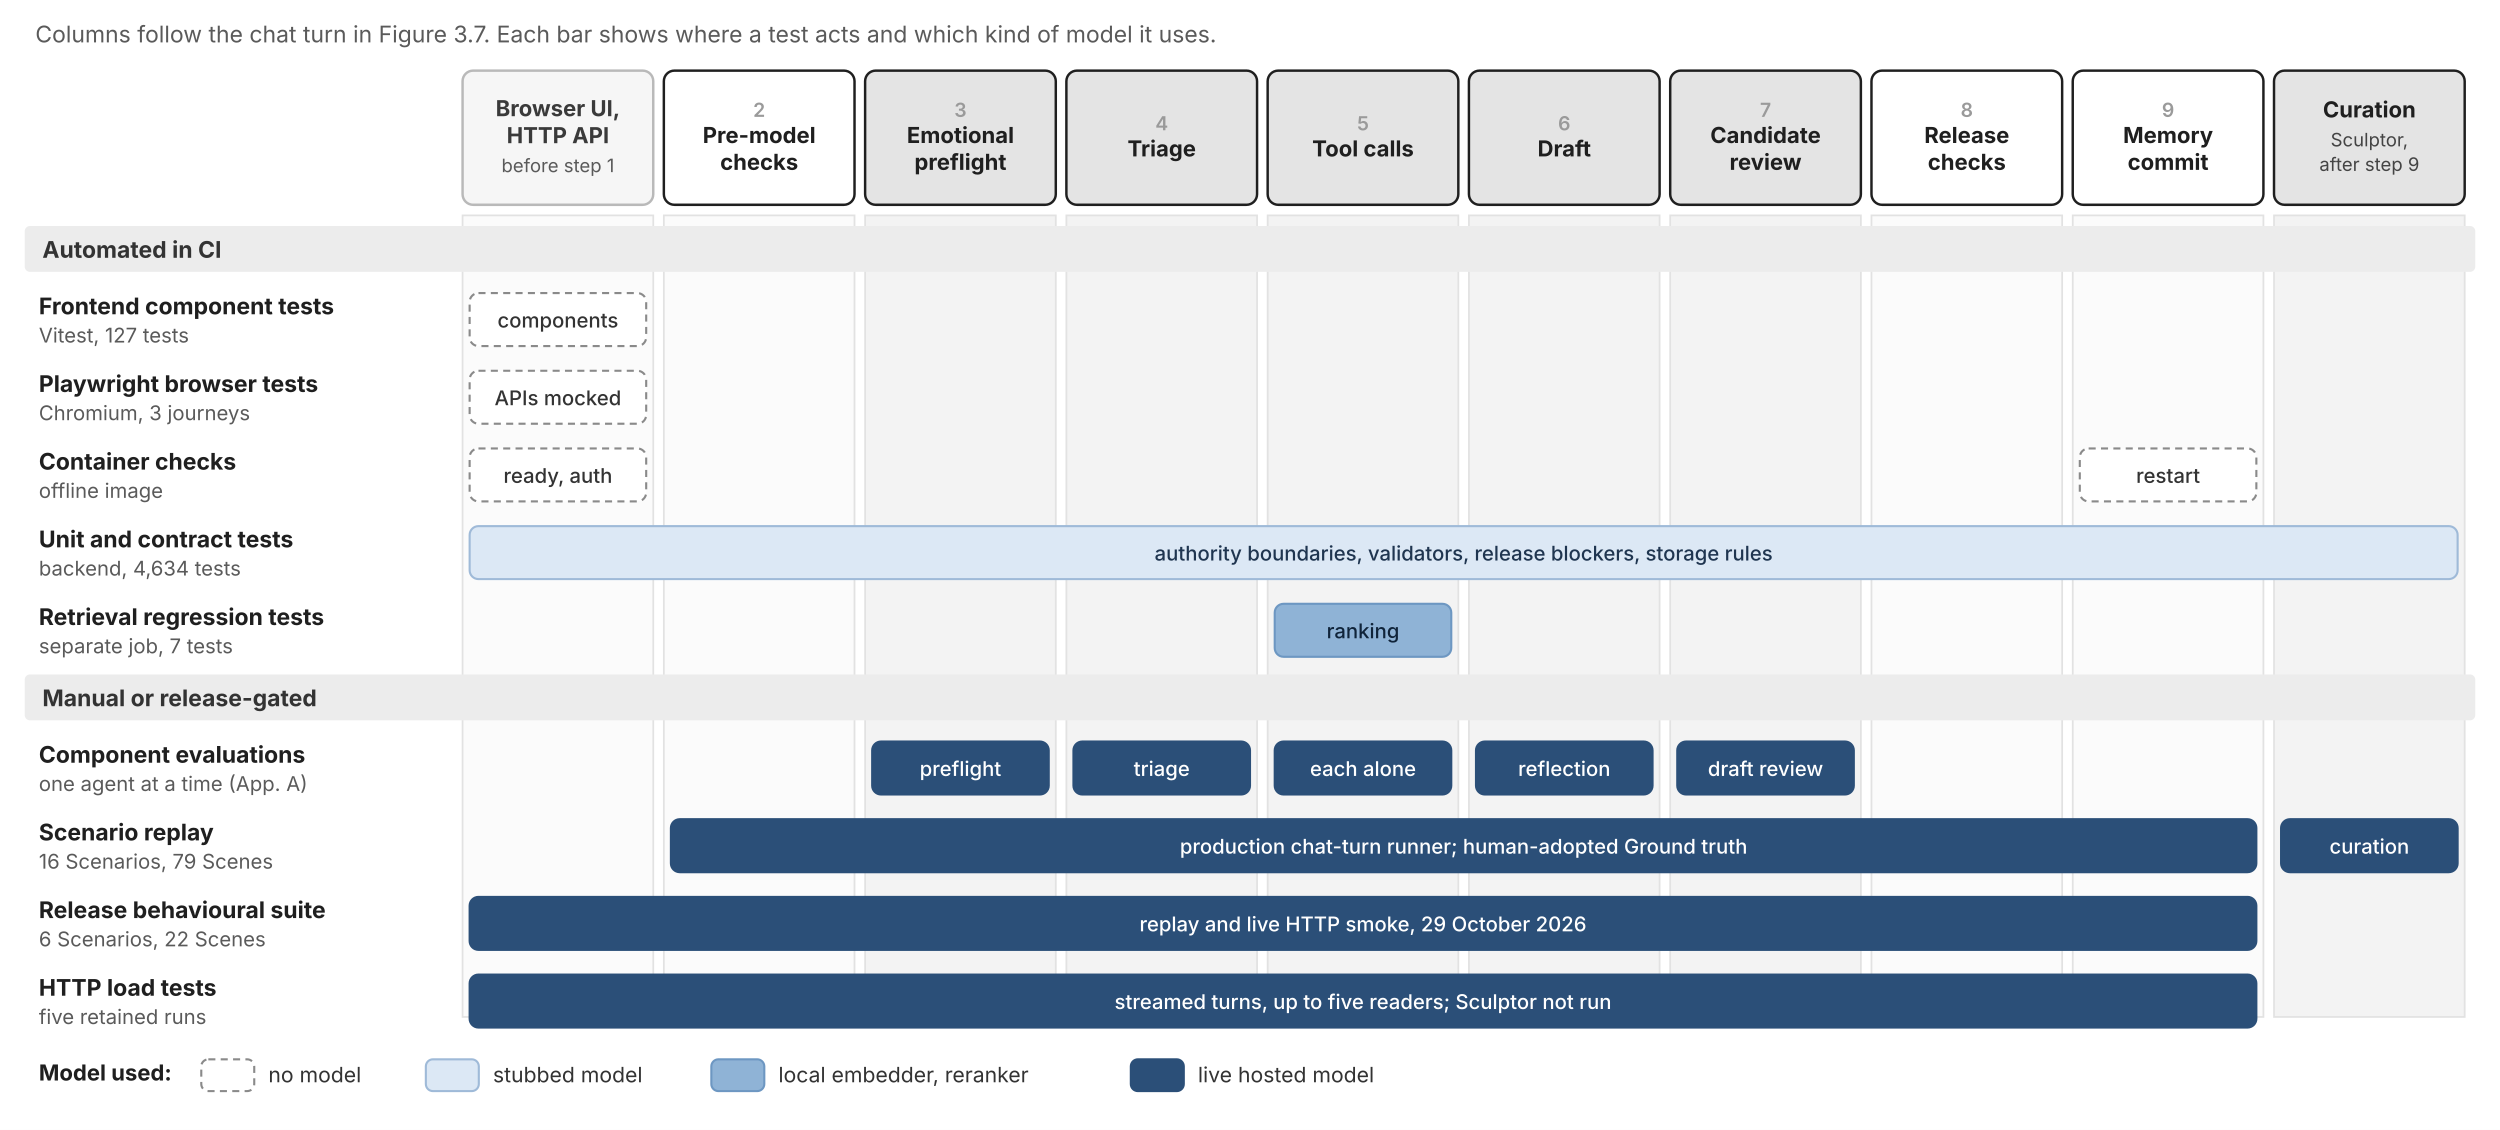
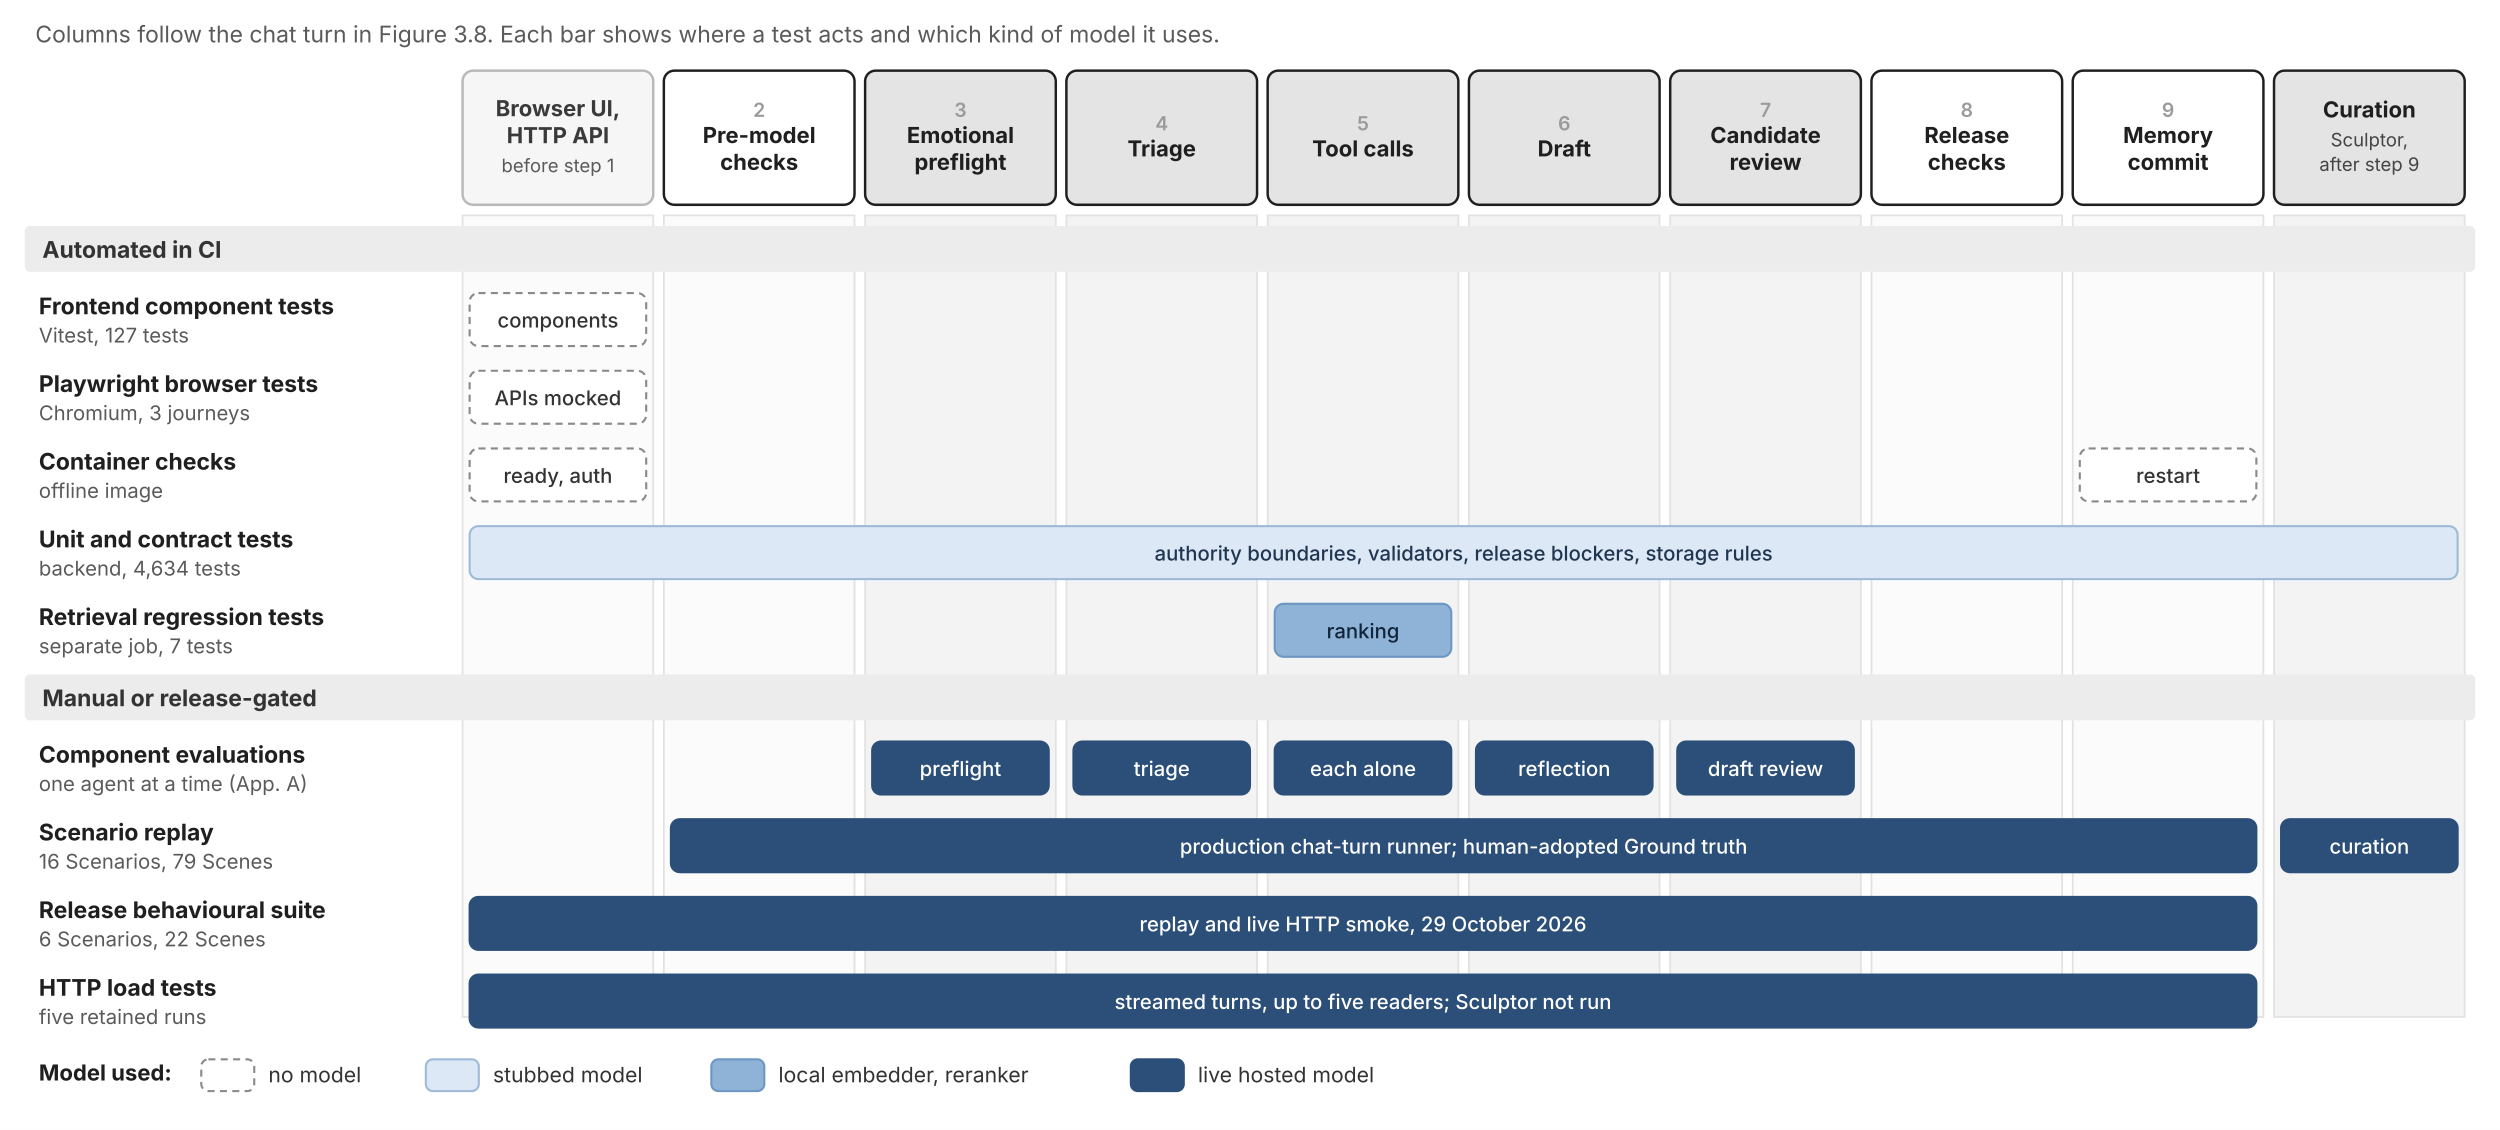
<svg xmlns="http://www.w3.org/2000/svg" width="1416" height="640" viewBox="0 0 1416 640" font-family="Inter, 'Helvetica Neue', Arial, sans-serif">
  <defs>
    <marker id="arr-ink" viewBox="0 0 10 10" refX="9" refY="5" markerWidth="7" markerHeight="7" orient="auto-start-reverse">
      <path d="M0,0 L10,5 L0,10 z" fill="#1f1f1f" />
    </marker>
    <marker id="arr-muted" viewBox="0 0 10 10" refX="9" refY="5" markerWidth="7" markerHeight="7" orient="auto-start-reverse">
      <path d="M0,0 L10,5 L0,10 z" fill="#777777" />
    </marker>
    <marker id="arr-sec" viewBox="0 0 10 10" refX="9" refY="5" markerWidth="7" markerHeight="7" orient="auto-start-reverse">
      <path d="M0,0 L10,5 L0,10 z" fill="#b4442c" />
    </marker>
    <marker id="arr-stop" viewBox="0 0 10 10" refX="9" refY="5" markerWidth="7" markerHeight="7" orient="auto-start-reverse">
      <path d="M0,0 L10,5 L0,10 z" fill="#b23a2a" />
    </marker>
  </defs>
  <rect width="1416" height="640" fill="#ffffff" />
-   <text x="20.0" y="24.0" font-size="13" font-weight="400" fill="#5a5a5a" text-anchor="start">Columns follow the chat turn in Figure 3.7. Each bar shows where a test acts and which kind of model it uses.</text>
+   <text x="20.0" y="24.0" font-size="13" font-weight="400" fill="#5a5a5a" text-anchor="start">Columns follow the chat turn in Figure 3.8. Each bar shows where a test acts and which kind of model it uses.</text>
  <rect x="262.0" y="122.0" width="108.0" height="454.0" rx="0" fill="#fbfbfb" stroke="#e2e2e2" stroke-width="1" />
  <rect x="262.0" y="40.0" width="108.0" height="76.0" rx="6" fill="#f6f6f6" stroke="#b9b9b9" stroke-width="1.4" />
  <text x="316.0" y="65.8" font-size="12.5" font-weight="650" fill="#3a3a3a" text-anchor="middle">Browser UI,</text>
  <text x="316.0" y="81.1" font-size="12.5" font-weight="650" fill="#3a3a3a" text-anchor="middle">HTTP API</text>
  <text x="316.0" y="97.5" font-size="10.5" font-weight="400" fill="#5a5a5a" text-anchor="middle">before step 1</text>
  <rect x="376.0" y="122.0" width="108.0" height="454.0" rx="0" fill="#fbfbfb" stroke="#e2e2e2" stroke-width="1" />
  <rect x="376.0" y="40.0" width="108.0" height="76.0" rx="6" fill="#ffffff" stroke="#1f1f1f" stroke-width="1.4" />
  <text x="430.0" y="66.2" font-size="11" font-weight="600" fill="#9a9a9a" text-anchor="middle">2</text>
  <text x="430.0" y="81.0" font-size="12.5" font-weight="650" fill="#1f1f1f" text-anchor="middle">Pre-model</text>
  <text x="430.0" y="96.2" font-size="12.5" font-weight="650" fill="#1f1f1f" text-anchor="middle">checks</text>
  <rect x="490.0" y="122.0" width="108.0" height="454.0" rx="0" fill="#f3f3f3" stroke="#e2e2e2" stroke-width="1" />
  <rect x="490.0" y="40.0" width="108.0" height="76.0" rx="6" fill="#e4e4e4" stroke="#1f1f1f" stroke-width="1.4" />
  <text x="544.0" y="66.2" font-size="11" font-weight="600" fill="#9a9a9a" text-anchor="middle">3</text>
  <text x="544.0" y="81.0" font-size="12.5" font-weight="650" fill="#1f1f1f" text-anchor="middle">Emotional</text>
  <text x="544.0" y="96.2" font-size="12.5" font-weight="650" fill="#1f1f1f" text-anchor="middle">preflight</text>
  <rect x="604.0" y="122.0" width="108.0" height="454.0" rx="0" fill="#f3f3f3" stroke="#e2e2e2" stroke-width="1" />
  <rect x="604.0" y="40.0" width="108.0" height="76.0" rx="6" fill="#e4e4e4" stroke="#1f1f1f" stroke-width="1.4" />
  <text x="658.0" y="73.8" font-size="11" font-weight="600" fill="#9a9a9a" text-anchor="middle">4</text>
  <text x="658.0" y="88.6" font-size="12.5" font-weight="650" fill="#1f1f1f" text-anchor="middle">Triage</text>
  <rect x="718.0" y="122.0" width="108.0" height="454.0" rx="0" fill="#f3f3f3" stroke="#e2e2e2" stroke-width="1" />
  <rect x="718.0" y="40.0" width="108.0" height="76.0" rx="6" fill="#e4e4e4" stroke="#1f1f1f" stroke-width="1.4" />
  <text x="772.0" y="73.8" font-size="11" font-weight="600" fill="#9a9a9a" text-anchor="middle">5</text>
  <text x="772.0" y="88.6" font-size="12.5" font-weight="650" fill="#1f1f1f" text-anchor="middle">Tool calls</text>
  <rect x="832.0" y="122.0" width="108.0" height="454.0" rx="0" fill="#f3f3f3" stroke="#e2e2e2" stroke-width="1" />
  <rect x="832.0" y="40.0" width="108.0" height="76.0" rx="6" fill="#e4e4e4" stroke="#1f1f1f" stroke-width="1.4" />
  <text x="886.0" y="73.8" font-size="11" font-weight="600" fill="#9a9a9a" text-anchor="middle">6</text>
  <text x="886.0" y="88.6" font-size="12.5" font-weight="650" fill="#1f1f1f" text-anchor="middle">Draft</text>
  <rect x="946.0" y="122.0" width="108.0" height="454.0" rx="0" fill="#f3f3f3" stroke="#e2e2e2" stroke-width="1" />
  <rect x="946.0" y="40.0" width="108.0" height="76.0" rx="6" fill="#e4e4e4" stroke="#1f1f1f" stroke-width="1.4" />
  <text x="1000.0" y="66.2" font-size="11" font-weight="600" fill="#9a9a9a" text-anchor="middle">7</text>
  <text x="1000.0" y="81.0" font-size="12.5" font-weight="650" fill="#1f1f1f" text-anchor="middle">Candidate</text>
  <text x="1000.0" y="96.2" font-size="12.5" font-weight="650" fill="#1f1f1f" text-anchor="middle">review</text>
  <rect x="1060.0" y="122.0" width="108.0" height="454.0" rx="0" fill="#fbfbfb" stroke="#e2e2e2" stroke-width="1" />
  <rect x="1060.0" y="40.0" width="108.0" height="76.0" rx="6" fill="#ffffff" stroke="#1f1f1f" stroke-width="1.4" />
  <text x="1114.0" y="66.2" font-size="11" font-weight="600" fill="#9a9a9a" text-anchor="middle">8</text>
  <text x="1114.0" y="81.0" font-size="12.5" font-weight="650" fill="#1f1f1f" text-anchor="middle">Release</text>
  <text x="1114.0" y="96.2" font-size="12.5" font-weight="650" fill="#1f1f1f" text-anchor="middle">checks</text>
  <rect x="1174.0" y="122.0" width="108.0" height="454.0" rx="0" fill="#fbfbfb" stroke="#e2e2e2" stroke-width="1" />
  <rect x="1174.0" y="40.0" width="108.0" height="76.0" rx="6" fill="#ffffff" stroke="#1f1f1f" stroke-width="1.4" />
  <text x="1228.0" y="66.2" font-size="11" font-weight="600" fill="#9a9a9a" text-anchor="middle">9</text>
  <text x="1228.0" y="81.0" font-size="12.5" font-weight="650" fill="#1f1f1f" text-anchor="middle">Memory</text>
  <text x="1228.0" y="96.2" font-size="12.5" font-weight="650" fill="#1f1f1f" text-anchor="middle">commit</text>
  <rect x="1288.0" y="122.0" width="108.0" height="454.0" rx="0" fill="#f3f3f3" stroke="#e2e2e2" stroke-width="1" />
  <rect x="1288.0" y="40.0" width="108.0" height="76.0" rx="6" fill="#e4e4e4" stroke="#1f1f1f" stroke-width="1.4" />
  <text x="1342.0" y="66.5" font-size="12.5" font-weight="650" fill="#1f1f1f" text-anchor="middle">Curation</text>
  <text x="1342.0" y="82.9" font-size="10.5" font-weight="400" fill="#444" text-anchor="middle">Sculptor,</text>
  <text x="1342.0" y="96.8" font-size="10.5" font-weight="400" fill="#444" text-anchor="middle">after step 9</text>
  <rect x="14.0" y="128.0" width="1388.0" height="26.0" rx="3" fill="#ececec" stroke="none" stroke-width="1.4" />
  <text x="24.0" y="146.0" font-size="13" font-weight="700" fill="#333333" text-anchor="start">Automated in CI</text>
  <text x="22.0" y="178.0" font-size="13" font-weight="650" fill="#1f1f1f" text-anchor="start">Frontend component tests</text>
  <text x="22.0" y="194.0" font-size="11.5" font-weight="400" fill="#5a5a5a" text-anchor="start">Vitest, 127 tests</text>
  <rect x="266.0" y="166.0" width="100.0" height="30.0" rx="5" fill="#ffffff" stroke="#8a8a8a" stroke-width="1.2" stroke-dasharray="4 3" />
  <text x="316.0" y="185.5" font-size="11.5" font-weight="500" fill="#333333" text-anchor="middle">components</text>
  <text x="22.0" y="222.0" font-size="13" font-weight="650" fill="#1f1f1f" text-anchor="start">Playwright browser tests</text>
  <text x="22.0" y="238.0" font-size="11.5" font-weight="400" fill="#5a5a5a" text-anchor="start">Chromium, 3 journeys</text>
  <rect x="266.0" y="210.0" width="100.0" height="30.0" rx="5" fill="#ffffff" stroke="#8a8a8a" stroke-width="1.2" stroke-dasharray="4 3" />
  <text x="316.0" y="229.5" font-size="11.5" font-weight="500" fill="#333333" text-anchor="middle">APIs mocked</text>
  <text x="22.0" y="266.0" font-size="13" font-weight="650" fill="#1f1f1f" text-anchor="start">Container checks</text>
  <text x="22.0" y="282.0" font-size="11.5" font-weight="400" fill="#5a5a5a" text-anchor="start">offline image</text>
  <rect x="266.0" y="254.0" width="100.0" height="30.0" rx="5" fill="#ffffff" stroke="#8a8a8a" stroke-width="1.2" stroke-dasharray="4 3" />
  <text x="316.0" y="273.5" font-size="11.5" font-weight="500" fill="#333333" text-anchor="middle">ready, auth</text>
  <rect x="1178.0" y="254.0" width="100.0" height="30.0" rx="5" fill="#ffffff" stroke="#8a8a8a" stroke-width="1.2" stroke-dasharray="4 3" />
  <text x="1228.0" y="273.5" font-size="11.5" font-weight="500" fill="#333333" text-anchor="middle">restart</text>
  <text x="22.0" y="310.0" font-size="13" font-weight="650" fill="#1f1f1f" text-anchor="start">Unit and contract tests</text>
  <text x="22.0" y="326.0" font-size="11.5" font-weight="400" fill="#5a5a5a" text-anchor="start">backend, 4,634 tests</text>
  <rect x="266.0" y="298.0" width="1126.0" height="30.0" rx="5" fill="#dce8f5" stroke="#9fbad8" stroke-width="1.2" />
  <text x="829.0" y="317.5" font-size="11.5" font-weight="500" fill="#1f3550" text-anchor="middle">authority boundaries, validators, release blockers, storage rules</text>
  <text x="22.0" y="354.0" font-size="13" font-weight="650" fill="#1f1f1f" text-anchor="start">Retrieval regression tests</text>
  <text x="22.0" y="370.0" font-size="11.5" font-weight="400" fill="#5a5a5a" text-anchor="start">separate job, 7 tests</text>
  <rect x="722.0" y="342.0" width="100.0" height="30.0" rx="5" fill="#8fb3d6" stroke="#6d97c2" stroke-width="1.2" />
  <text x="772.0" y="361.5" font-size="11.5" font-weight="500" fill="#10243a" text-anchor="middle">ranking</text>
  <rect x="14.0" y="382.0" width="1388.0" height="26.0" rx="3" fill="#ececec" stroke="none" stroke-width="1.4" />
  <text x="24.0" y="400.0" font-size="13" font-weight="700" fill="#333333" text-anchor="start">Manual or release-gated</text>
  <text x="22.0" y="432.0" font-size="13" font-weight="650" fill="#1f1f1f" text-anchor="start">Component evaluations</text>
  <text x="22.0" y="448.0" font-size="11.5" font-weight="400" fill="#5a5a5a" text-anchor="start">one agent at a time (App. A)</text>
  <rect x="494.0" y="420.0" width="100.0" height="30.0" rx="5" fill="#2b4f78" stroke="#2b4f78" stroke-width="1.2" />
  <text x="544.0" y="439.5" font-size="11.5" font-weight="500" fill="#ffffff" text-anchor="middle">preflight</text>
  <rect x="608.0" y="420.0" width="100.0" height="30.0" rx="5" fill="#2b4f78" stroke="#2b4f78" stroke-width="1.2" />
  <text x="658.0" y="439.5" font-size="11.5" font-weight="500" fill="#ffffff" text-anchor="middle">triage</text>
  <rect x="722.0" y="420.0" width="100.0" height="30.0" rx="5" fill="#2b4f78" stroke="#2b4f78" stroke-width="1.2" />
  <text x="772.0" y="439.5" font-size="11.5" font-weight="500" fill="#ffffff" text-anchor="middle">each alone</text>
  <rect x="836.0" y="420.0" width="100.0" height="30.0" rx="5" fill="#2b4f78" stroke="#2b4f78" stroke-width="1.2" />
  <text x="886.0" y="439.5" font-size="11.5" font-weight="500" fill="#ffffff" text-anchor="middle">reflection</text>
  <rect x="950.0" y="420.0" width="100.0" height="30.0" rx="5" fill="#2b4f78" stroke="#2b4f78" stroke-width="1.2" />
  <text x="1000.0" y="439.5" font-size="11.5" font-weight="500" fill="#ffffff" text-anchor="middle">draft review</text>
  <text x="22.0" y="476.0" font-size="13" font-weight="650" fill="#1f1f1f" text-anchor="start">Scenario replay</text>
  <text x="22.0" y="492.0" font-size="11.5" font-weight="400" fill="#5a5a5a" text-anchor="start">16 Scenarios, 79 Scenes</text>
  <rect x="380.0" y="464.0" width="898.0" height="30.0" rx="5" fill="#2b4f78" stroke="#2b4f78" stroke-width="1.2" />
  <text x="829.0" y="483.5" font-size="11.5" font-weight="500" fill="#ffffff" text-anchor="middle">production chat-turn runner; human-adopted Ground truth</text>
  <rect x="1292.0" y="464.0" width="100.0" height="30.0" rx="5" fill="#2b4f78" stroke="#2b4f78" stroke-width="1.2" />
  <text x="1342.0" y="483.5" font-size="11.5" font-weight="500" fill="#ffffff" text-anchor="middle">curation</text>
  <text x="22.0" y="520.0" font-size="13" font-weight="650" fill="#1f1f1f" text-anchor="start">Release behavioural suite</text>
  <text x="22.0" y="536.0" font-size="11.5" font-weight="400" fill="#5a5a5a" text-anchor="start">6 Scenarios, 22 Scenes</text>
  <rect x="266.0" y="508.0" width="1012.0" height="30.0" rx="5" fill="#2b4f78" stroke="#2b4f78" stroke-width="1.2" />
  <text x="772.0" y="527.5" font-size="11.5" font-weight="500" fill="#ffffff" text-anchor="middle">replay and live HTTP smoke, 29 October 2026</text>
  <text x="22.0" y="564.0" font-size="13" font-weight="650" fill="#1f1f1f" text-anchor="start">HTTP load tests</text>
  <text x="22.0" y="580.0" font-size="11.5" font-weight="400" fill="#5a5a5a" text-anchor="start">five retained runs</text>
  <rect x="266.0" y="552.0" width="1012.0" height="30.0" rx="5" fill="#2b4f78" stroke="#2b4f78" stroke-width="1.2" />
  <text x="772.0" y="571.5" font-size="11.5" font-weight="500" fill="#ffffff" text-anchor="middle">streamed turns, up to five readers; Sculptor not run</text>
  <text x="22.0" y="612.0" font-size="12.5" font-weight="650" fill="#1f1f1f" text-anchor="start">Model used:</text>
  <rect x="114.0" y="600.0" width="30.0" height="18.0" rx="4" fill="#ffffff" stroke="#8a8a8a" stroke-width="1.2" stroke-dasharray="4 3" />
  <text x="152.0" y="613.0" font-size="12" font-weight="400" fill="#333333" text-anchor="start">no model</text>
  <rect x="241.2" y="600.0" width="30.0" height="18.0" rx="4" fill="#dce8f5" stroke="#9fbad8" stroke-width="1.2" />
  <text x="279.2" y="613.0" font-size="12" font-weight="400" fill="#333333" text-anchor="start">stubbed model</text>
  <rect x="402.9" y="600.0" width="30.0" height="18.0" rx="4" fill="#8fb3d6" stroke="#6d97c2" stroke-width="1.2" />
  <text x="440.9" y="613.0" font-size="12" font-weight="400" fill="#333333" text-anchor="start">local embedder, reranker</text>
  <rect x="640.5" y="600.0" width="30.0" height="18.0" rx="4" fill="#2b4f78" stroke="#2b4f78" stroke-width="1.2" />
  <text x="678.5" y="613.0" font-size="12" font-weight="400" fill="#333333" text-anchor="start">live hosted model</text>
</svg>
